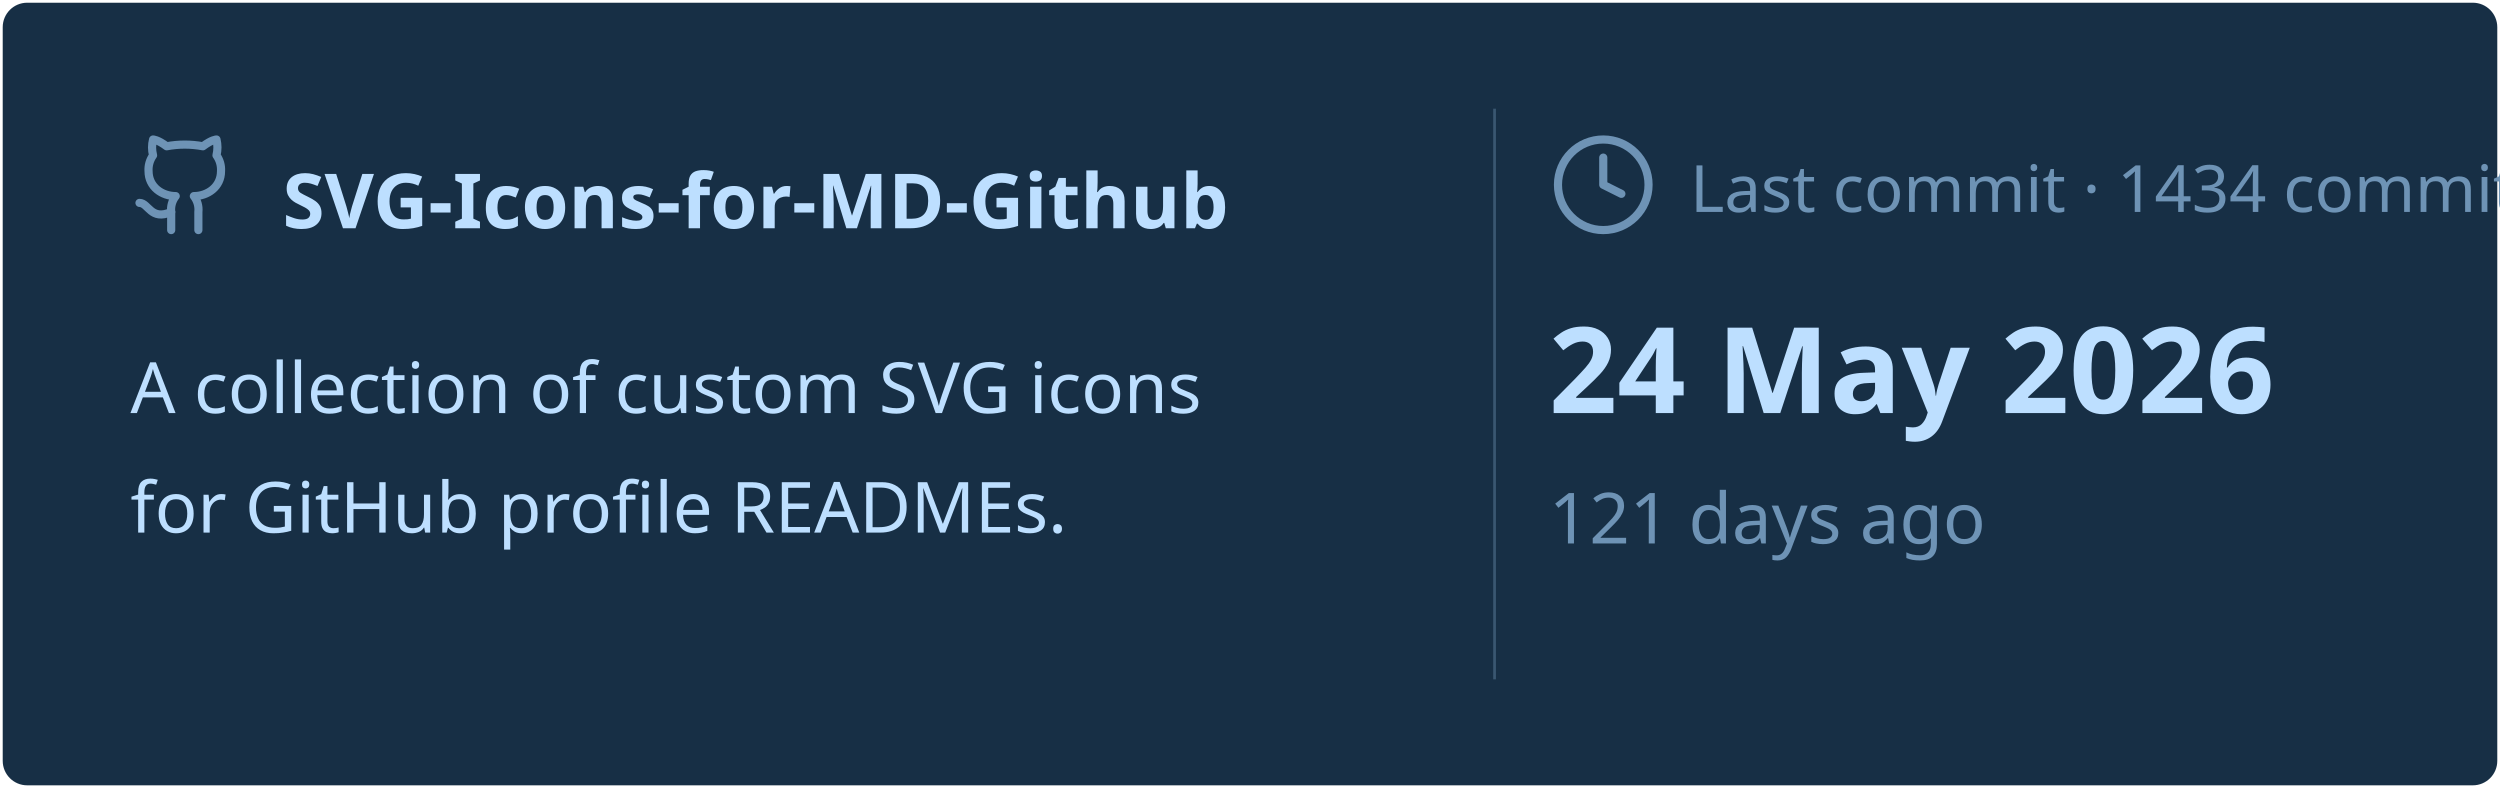
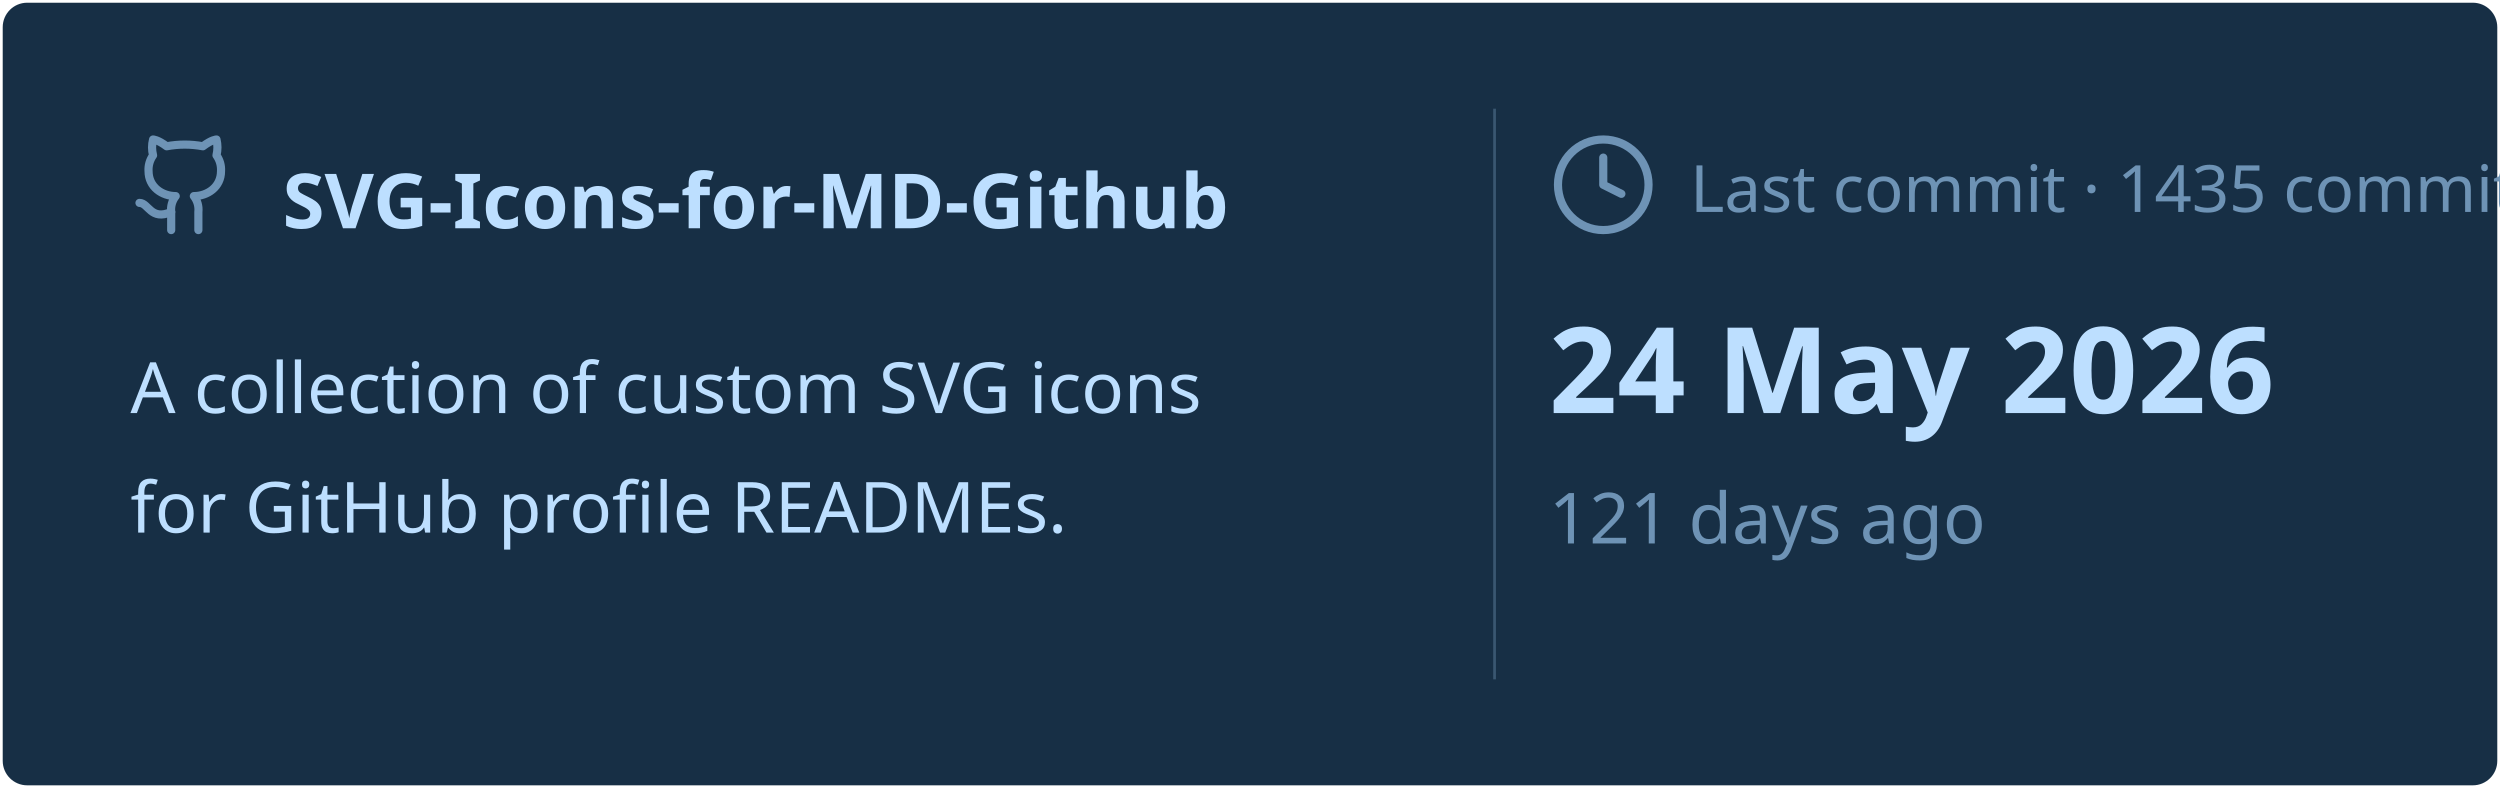
<svg xmlns="http://www.w3.org/2000/svg" viewBox="0 0 460 145" width="460px" height="145px">
  <rect stroke="#000000" stroke-opacity="0" fill="#172F45" rx="4.5" x="0.5" y="0.5" width="459" height="144" />
  <g transform="translate(24, 42)">
    <svg x="0" y="-18" width="20" height="20" viewBox="0 0 24 24" fill="none" stroke="#6E93B5" stroke-width="1.8" stroke-linecap="round" stroke-linejoin="round">
      <path d="M15 22v-4a4.8 4.8 0 0 0-1-3.5c3 0 6-2 6-5.5.08-1.25-.27-2.48-1-3.5.28-1.15.28-2.35 0-3.5 0 0-1 0-3 1.5-2.64-.5-5.36-.5-8 0C6 2 5 2 5 2c-.3 1.15-.3 2.35 0 3.5A5.403 5.403 0 0 0 4 9c0 3.5 3 5.5 6 5.5-.39.49-.68 1.05-.85 1.65-.17.6-.22 1.23-.15 1.85v4" />
      <path d="M9 18c-4.51 2-5-2-7-2" />
    </svg>
    <text x="28" y="0" font-family="&quot;Segoe UI&quot;, Ubuntu, sans-serif" font-size="14" font-weight="700" fill="#BDDFFF">SVG-Icons-for-MD-Github</text>
  </g>
  <text x="24" y="76" font-family="&quot;Segoe UI&quot;, Ubuntu, sans-serif" font-size="13" font-weight="400" fill="#BDDFFF">A collection of custom SVG icons</text>
  <text x="24" y="98" font-family="&quot;Segoe UI&quot;, Ubuntu, sans-serif" font-size="13" font-weight="400" fill="#BDDFFF">for GitHub profile READMEs.</text>
  <line x1="275" y1="20" x2="275" y2="125" stroke="#6E93B5" stroke-width="0.5" stroke-opacity="0.4" />
  <svg x="285" y="24" width="20" height="20" viewBox="0 0 24 24" fill="none" stroke="#6E93B5" stroke-width="1.8" stroke-linecap="round" stroke-linejoin="round">
    <circle cx="12" cy="12" r="10" />
    <polyline points="12 6 12 12 16 14" />
  </svg>
-   <text x="311" y="39" font-family="&quot;Segoe UI&quot;, Ubuntu, sans-serif" font-size="12" font-weight="400" fill="#6E93B5">Last commit · 1434 commits</text>
+   <text x="311" y="39" font-family="&quot;Segoe UI&quot;, Ubuntu, sans-serif" font-size="12" font-weight="400" fill="#6E93B5">Last commit · 1435 commits</text>
  <text x="285" y="76" font-family="&quot;Segoe UI&quot;, Ubuntu, sans-serif" font-size="22" font-weight="700" fill="#BDDFFF">24 May 2026</text>
  <text x="285" y="100" font-family="&quot;Segoe UI&quot;, Ubuntu, sans-serif" font-size="13" font-weight="400" fill="#6E93B5">121 days ago</text>
</svg>
